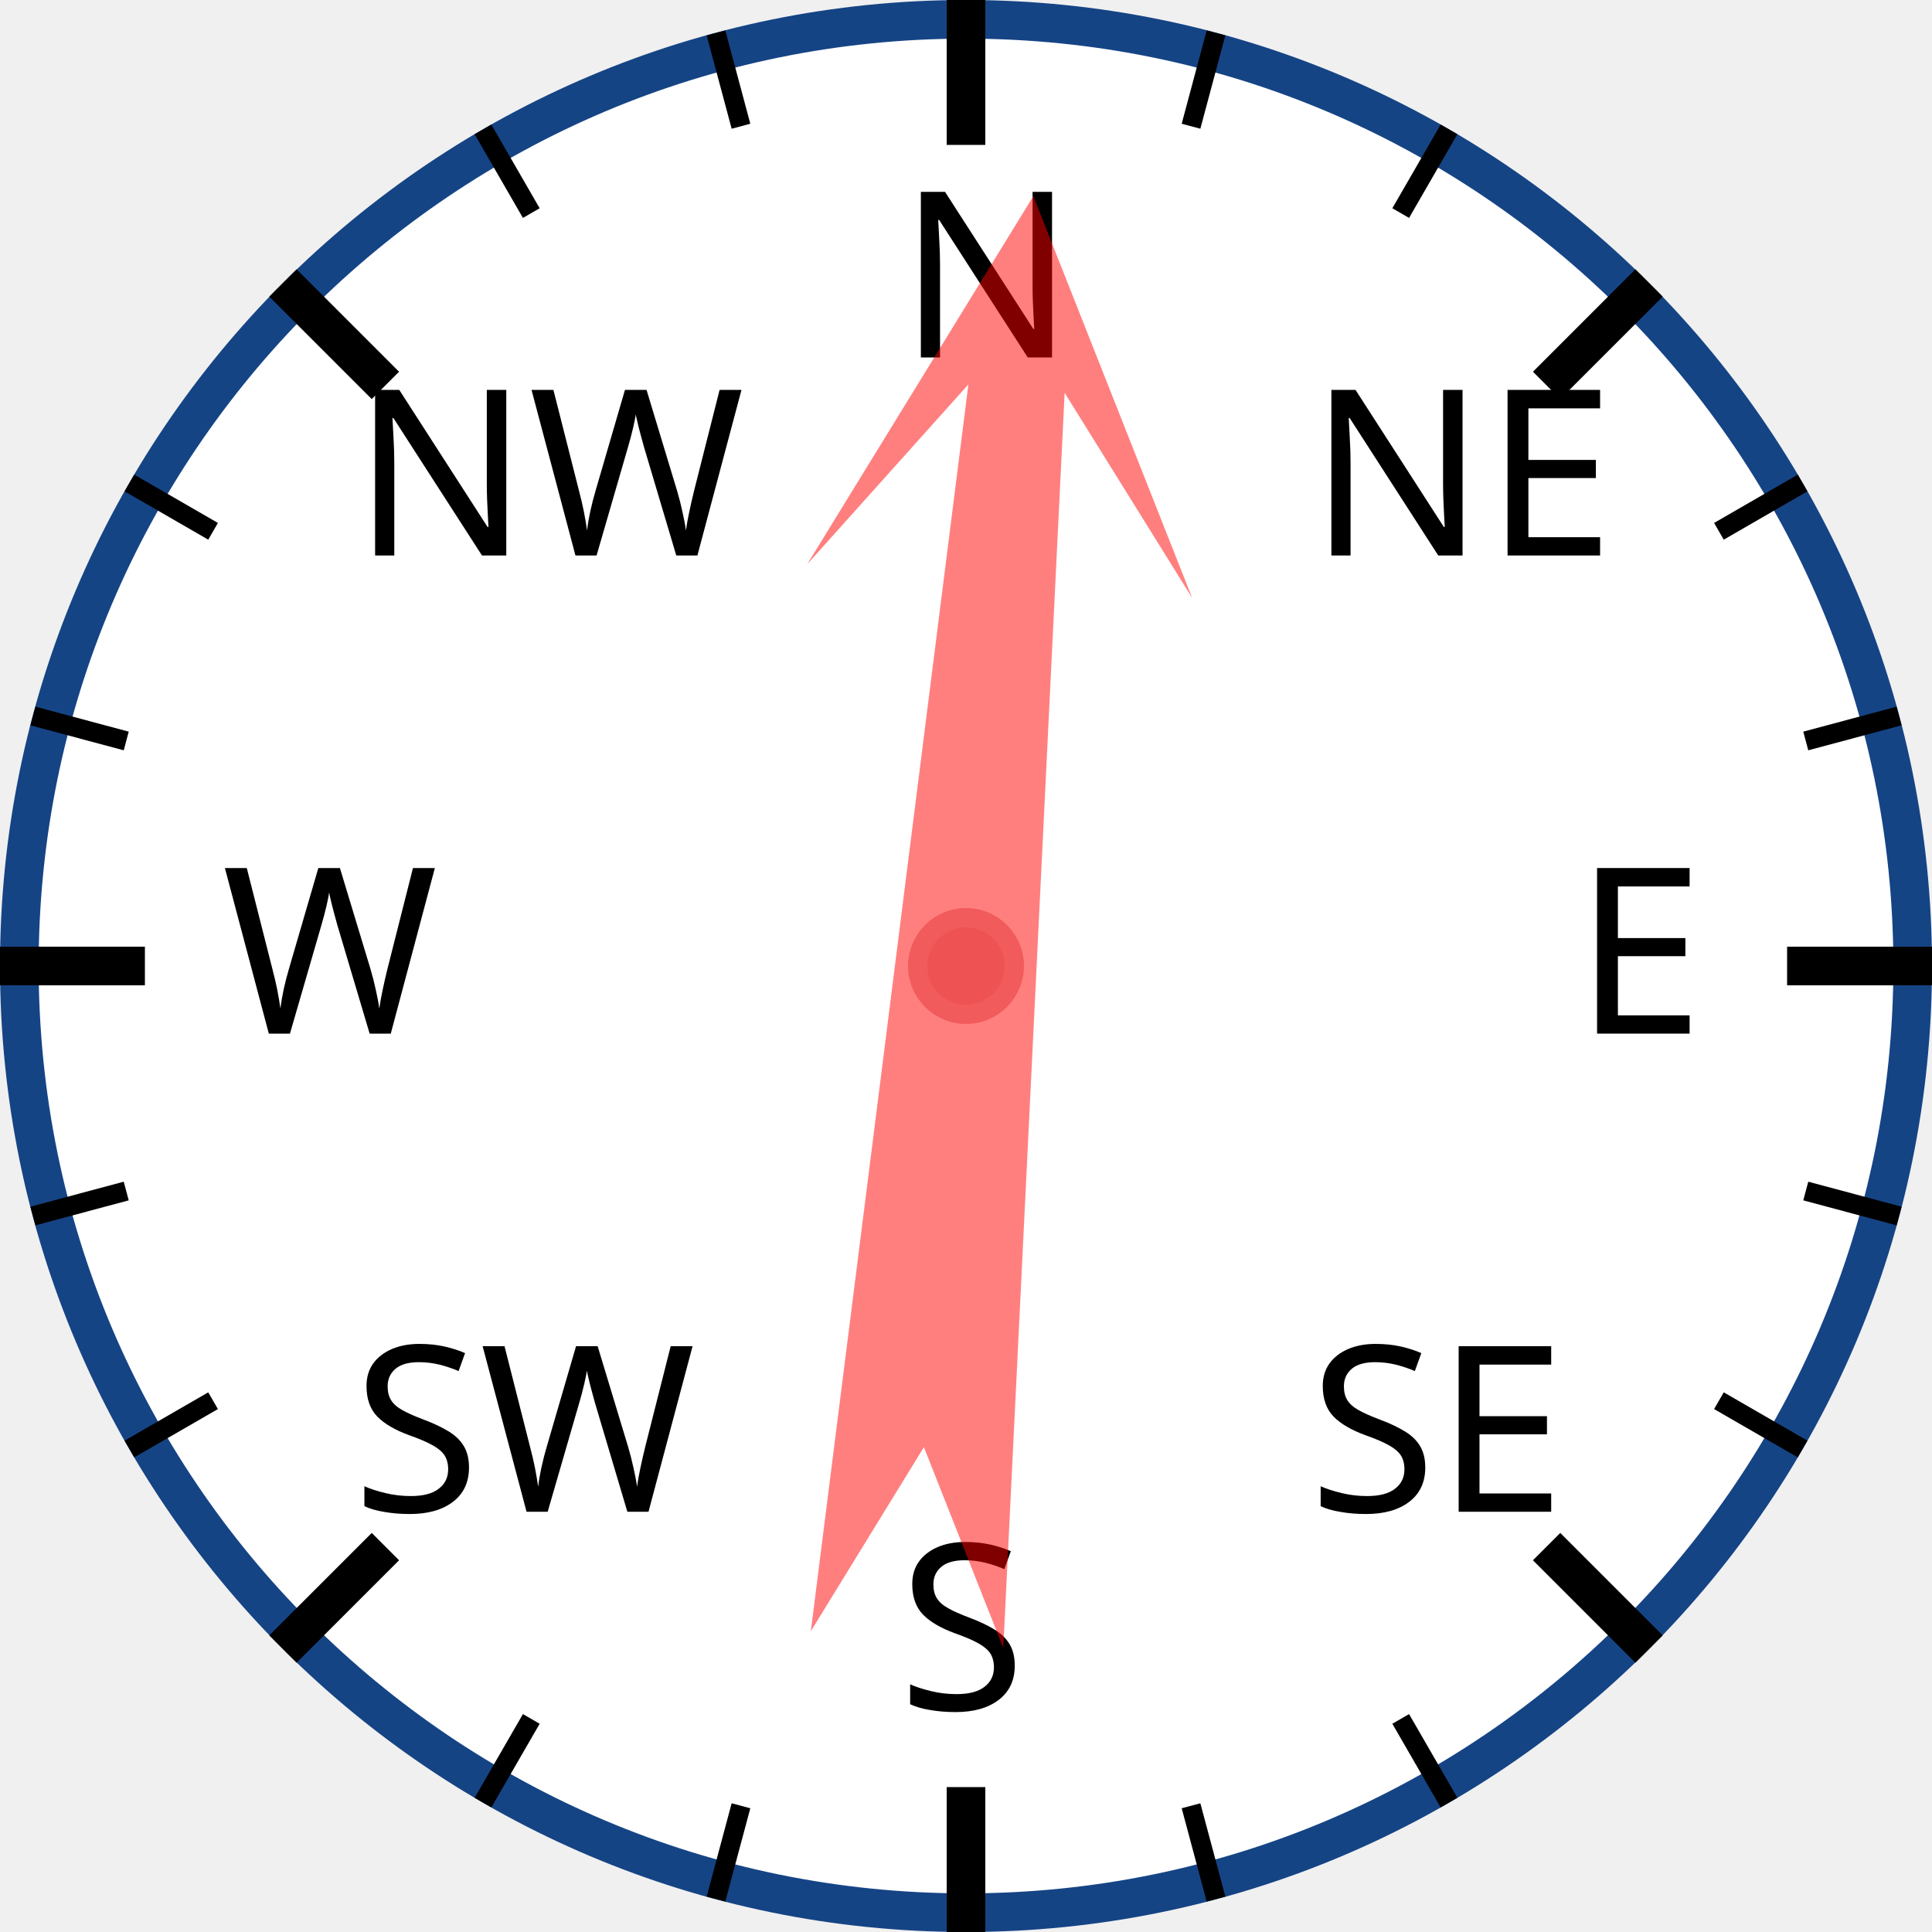
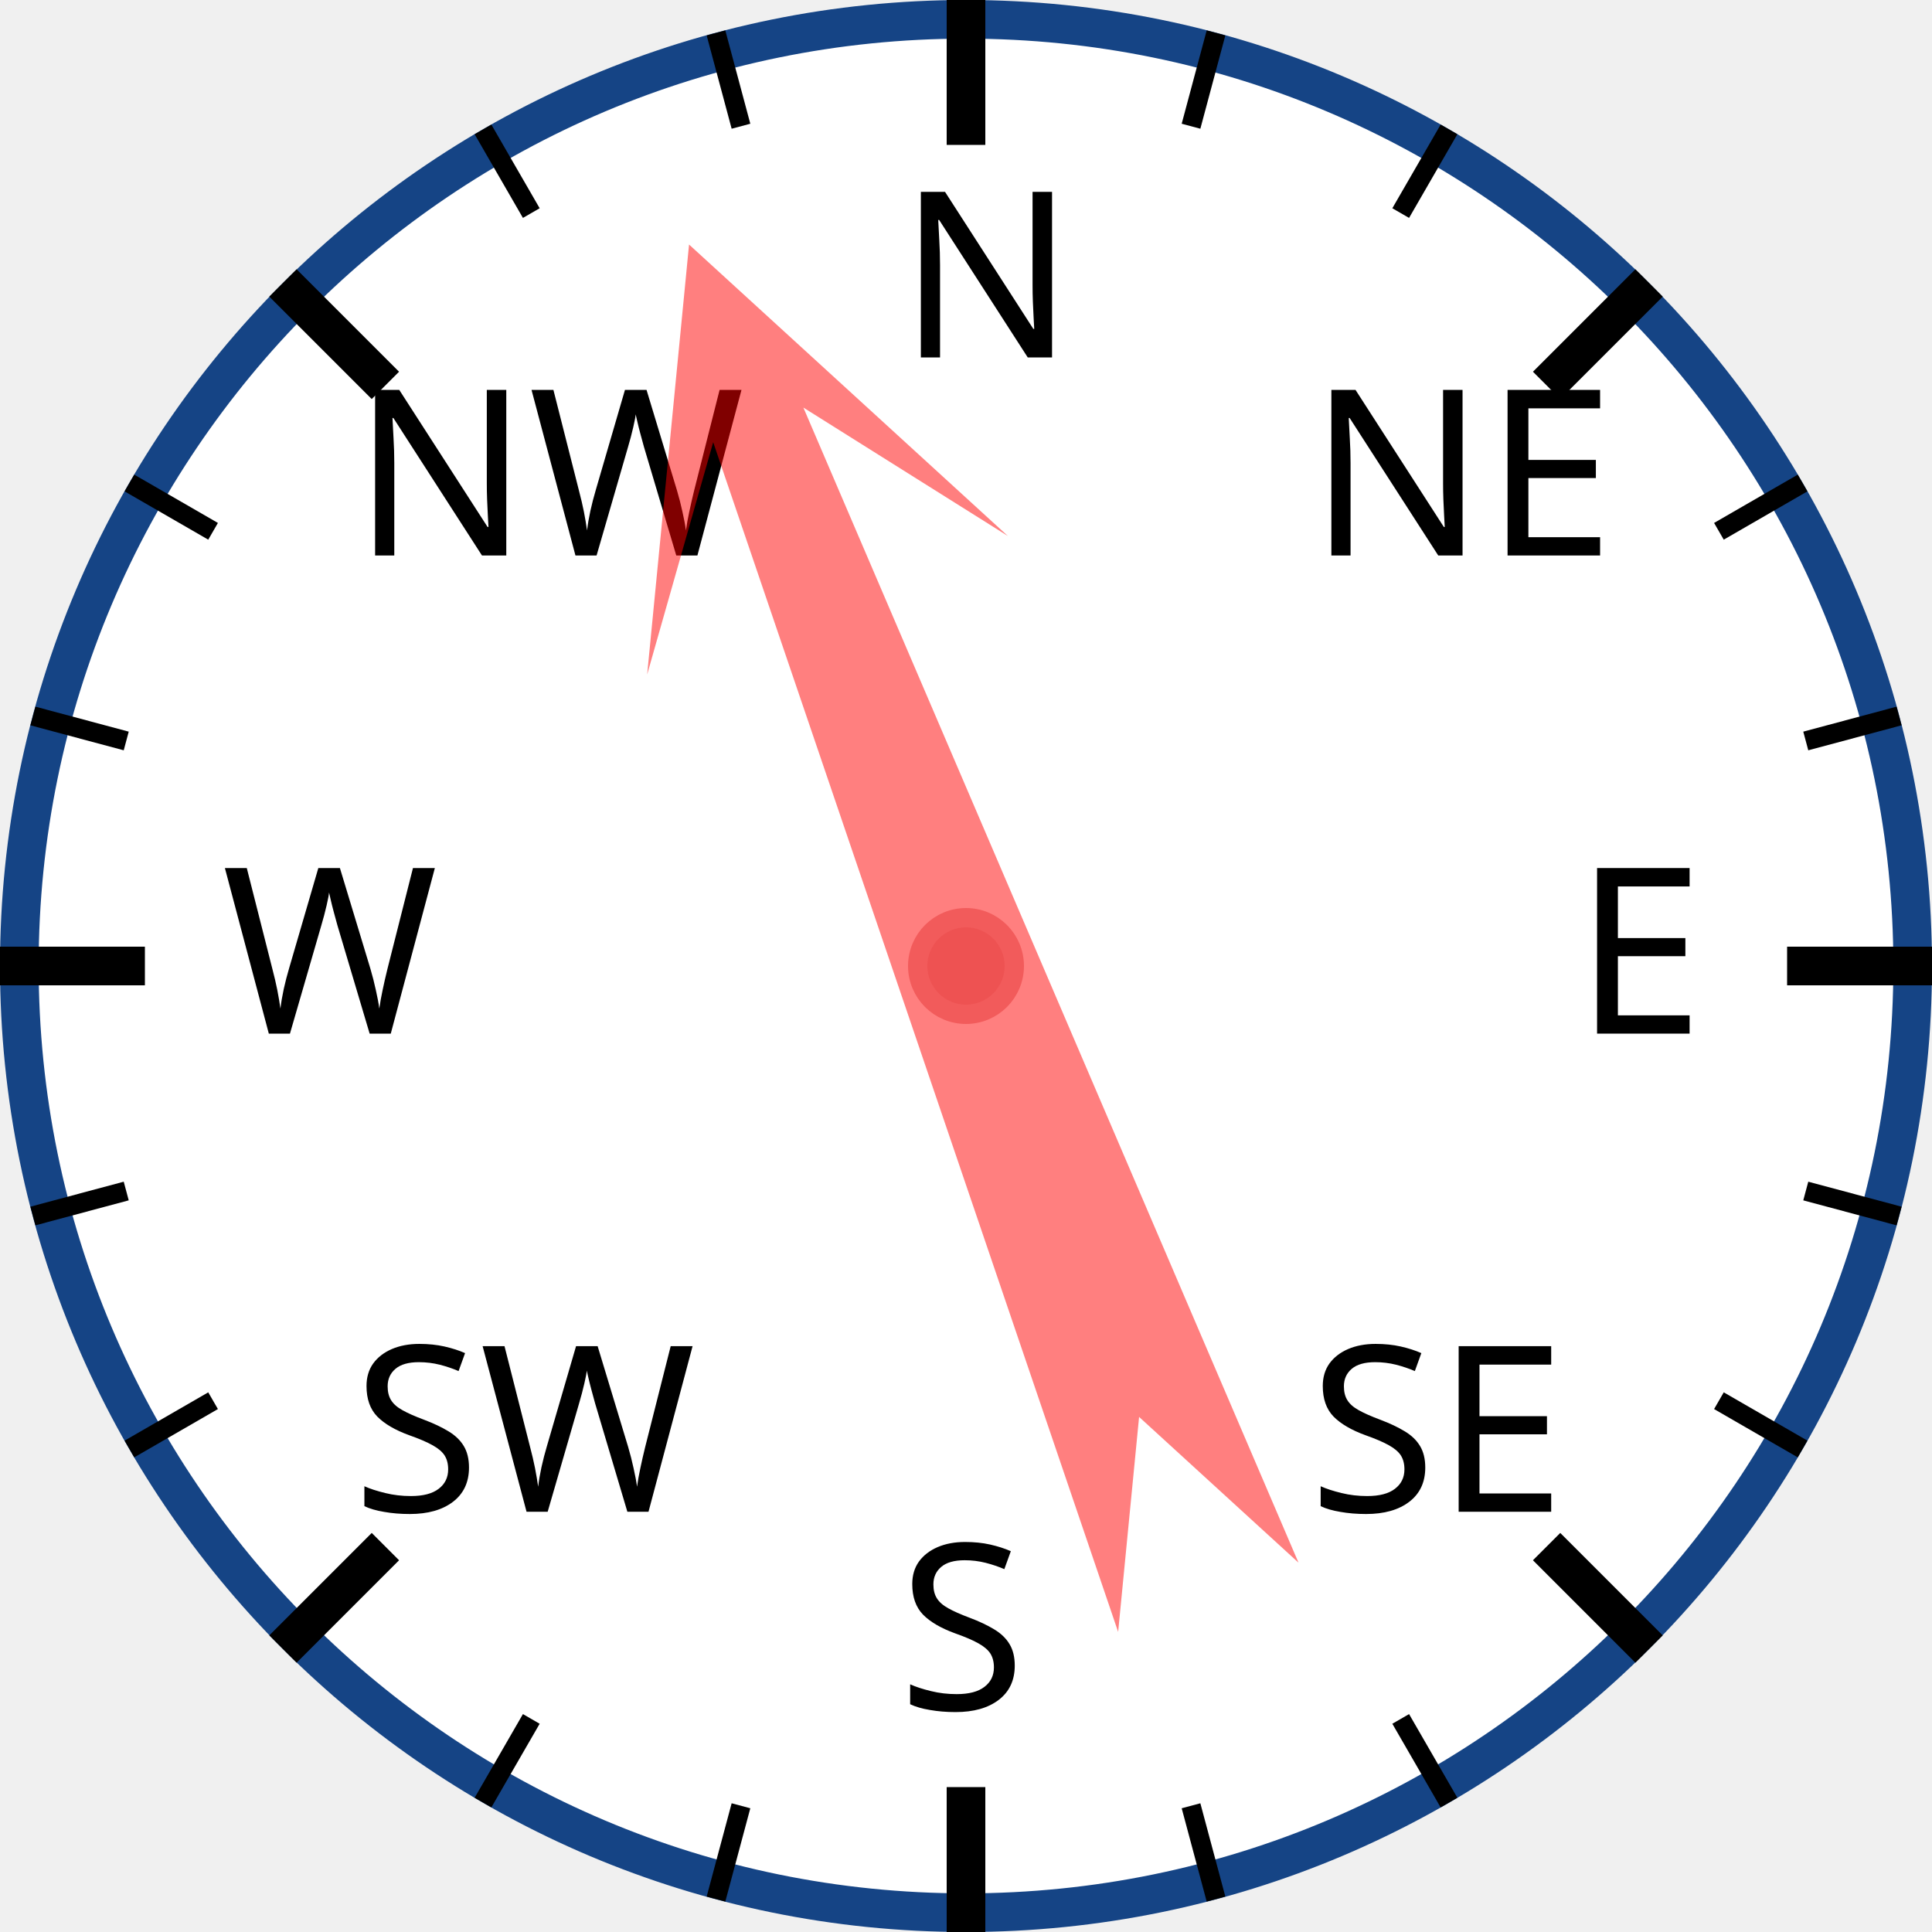
<svg xmlns="http://www.w3.org/2000/svg" width="120px" height="120px" viewBox="0 0 200 200">
  <circle cx="100" cy="100" r="98" style="fill: white; stroke: #154485; stroke-width: 4;" />
  <text x="93.0" y="37.0" style="font-family: sans-serif; font-size: 18pt;">N</text>
  <line x1="100.0" y1="0.0" x2="100.0" y2="15.0" style="stroke: black; stroke-width: 4;" />
  <line x1="74.118" y1="3.407" x2="76.706" y2="13.067" style="stroke: black; stroke-width: 2;" />
  <line x1="50" y1="13.397" x2="55" y2="22.058" style="stroke: black; stroke-width: 2;" />
  <text x="36.503" y="57.503" style="font-family: sans-serif; font-size: 18pt;">NW</text>
  <line x1="29.289" y1="29.289" x2="39.896" y2="39.896" style="stroke: black; stroke-width: 4;" />
  <line x1="13.397" y1="50" x2="22.058" y2="55" style="stroke: black; stroke-width: 2;" />
  <line x1="3.407" y1="74.118" x2="13.067" y2="76.706" style="stroke: black; stroke-width: 2;" />
  <text x="23.0" y="107.0" style="font-family: sans-serif; font-size: 18pt;">W</text>
  <line x1="0.0" y1="100.0" x2="15.0" y2="100.0" style="stroke: black; stroke-width: 4;" />
  <line x1="3.407" y1="125.882" x2="13.067" y2="123.294" style="stroke: black; stroke-width: 2;" />
  <line x1="13.397" y1="150" x2="22.058" y2="145" style="stroke: black; stroke-width: 2;" />
  <text x="36.503" y="156.497" style="font-family: sans-serif; font-size: 18pt;">SW</text>
  <line x1="29.289" y1="170.711" x2="39.896" y2="160.104" style="stroke: black; stroke-width: 4;" />
  <line x1="50" y1="186.603" x2="55" y2="177.942" style="stroke: black; stroke-width: 2;" />
  <line x1="74.118" y1="196.593" x2="76.706" y2="186.933" style="stroke: black; stroke-width: 2;" />
  <text x="93" y="177.0" style="font-family: sans-serif; font-size: 18pt;">S</text>
  <line x1="100" y1="200.0" x2="100" y2="185.0" style="stroke: black; stroke-width: 4;" />
  <line x1="125.882" y1="196.593" x2="123.294" y2="186.933" style="stroke: black; stroke-width: 2;" />
  <line x1="150.0" y1="186.603" x2="145.0" y2="177.942" style="stroke: black; stroke-width: 2;" />
  <text x="135.497" y="156.497" style="font-family: sans-serif; font-size: 18pt;">SE</text>
  <line x1="170.711" y1="170.711" x2="160.104" y2="160.104" style="stroke: black; stroke-width: 4;" />
  <line x1="186.603" y1="150" x2="177.942" y2="145" style="stroke: black; stroke-width: 2;" />
  <line x1="196.593" y1="125.882" x2="186.933" y2="123.294" style="stroke: black; stroke-width: 2;" />
  <text x="163.0" y="107" style="font-family: sans-serif; font-size: 18pt;">E</text>
  <line x1="200.0" y1="100" x2="185.0" y2="100" style="stroke: black; stroke-width: 4;" />
  <line x1="196.593" y1="74.118" x2="186.933" y2="76.706" style="stroke: black; stroke-width: 2;" />
  <line x1="186.603" y1="50" x2="177.942" y2="55" style="stroke: black; stroke-width: 2;" />
  <text x="135.497" y="57.503" style="font-family: sans-serif; font-size: 18pt;">NE</text>
  <line x1="170.711" y1="29.289" x2="160.104" y2="39.896" style="stroke: black; stroke-width: 4;" />
  <line x1="150" y1="13.397" x2="145" y2="22.058" style="stroke: black; stroke-width: 2;" />
  <line x1="125.882" y1="3.407" x2="123.294" y2="13.067" style="stroke: black; stroke-width: 2;" />
-   <polygon points="100 20 120 60 105 40 110 170 100 150 90 170 95 40 80 60" style="fill: red; fill-opacity: 0.5;" transform="rotate(5,100,100)" />
+   <polygon points="100 20 120 60 105 40 110 170 100 150 90 170 95 40 80 60" style="fill: red; fill-opacity: 0.5;" transform="rotate(339,100,100)" />
  <circle cx="100" cy="100" r="5" style="fill: #EE5252; stroke: #F25B5B; stroke-width: 2;" />
</svg>
